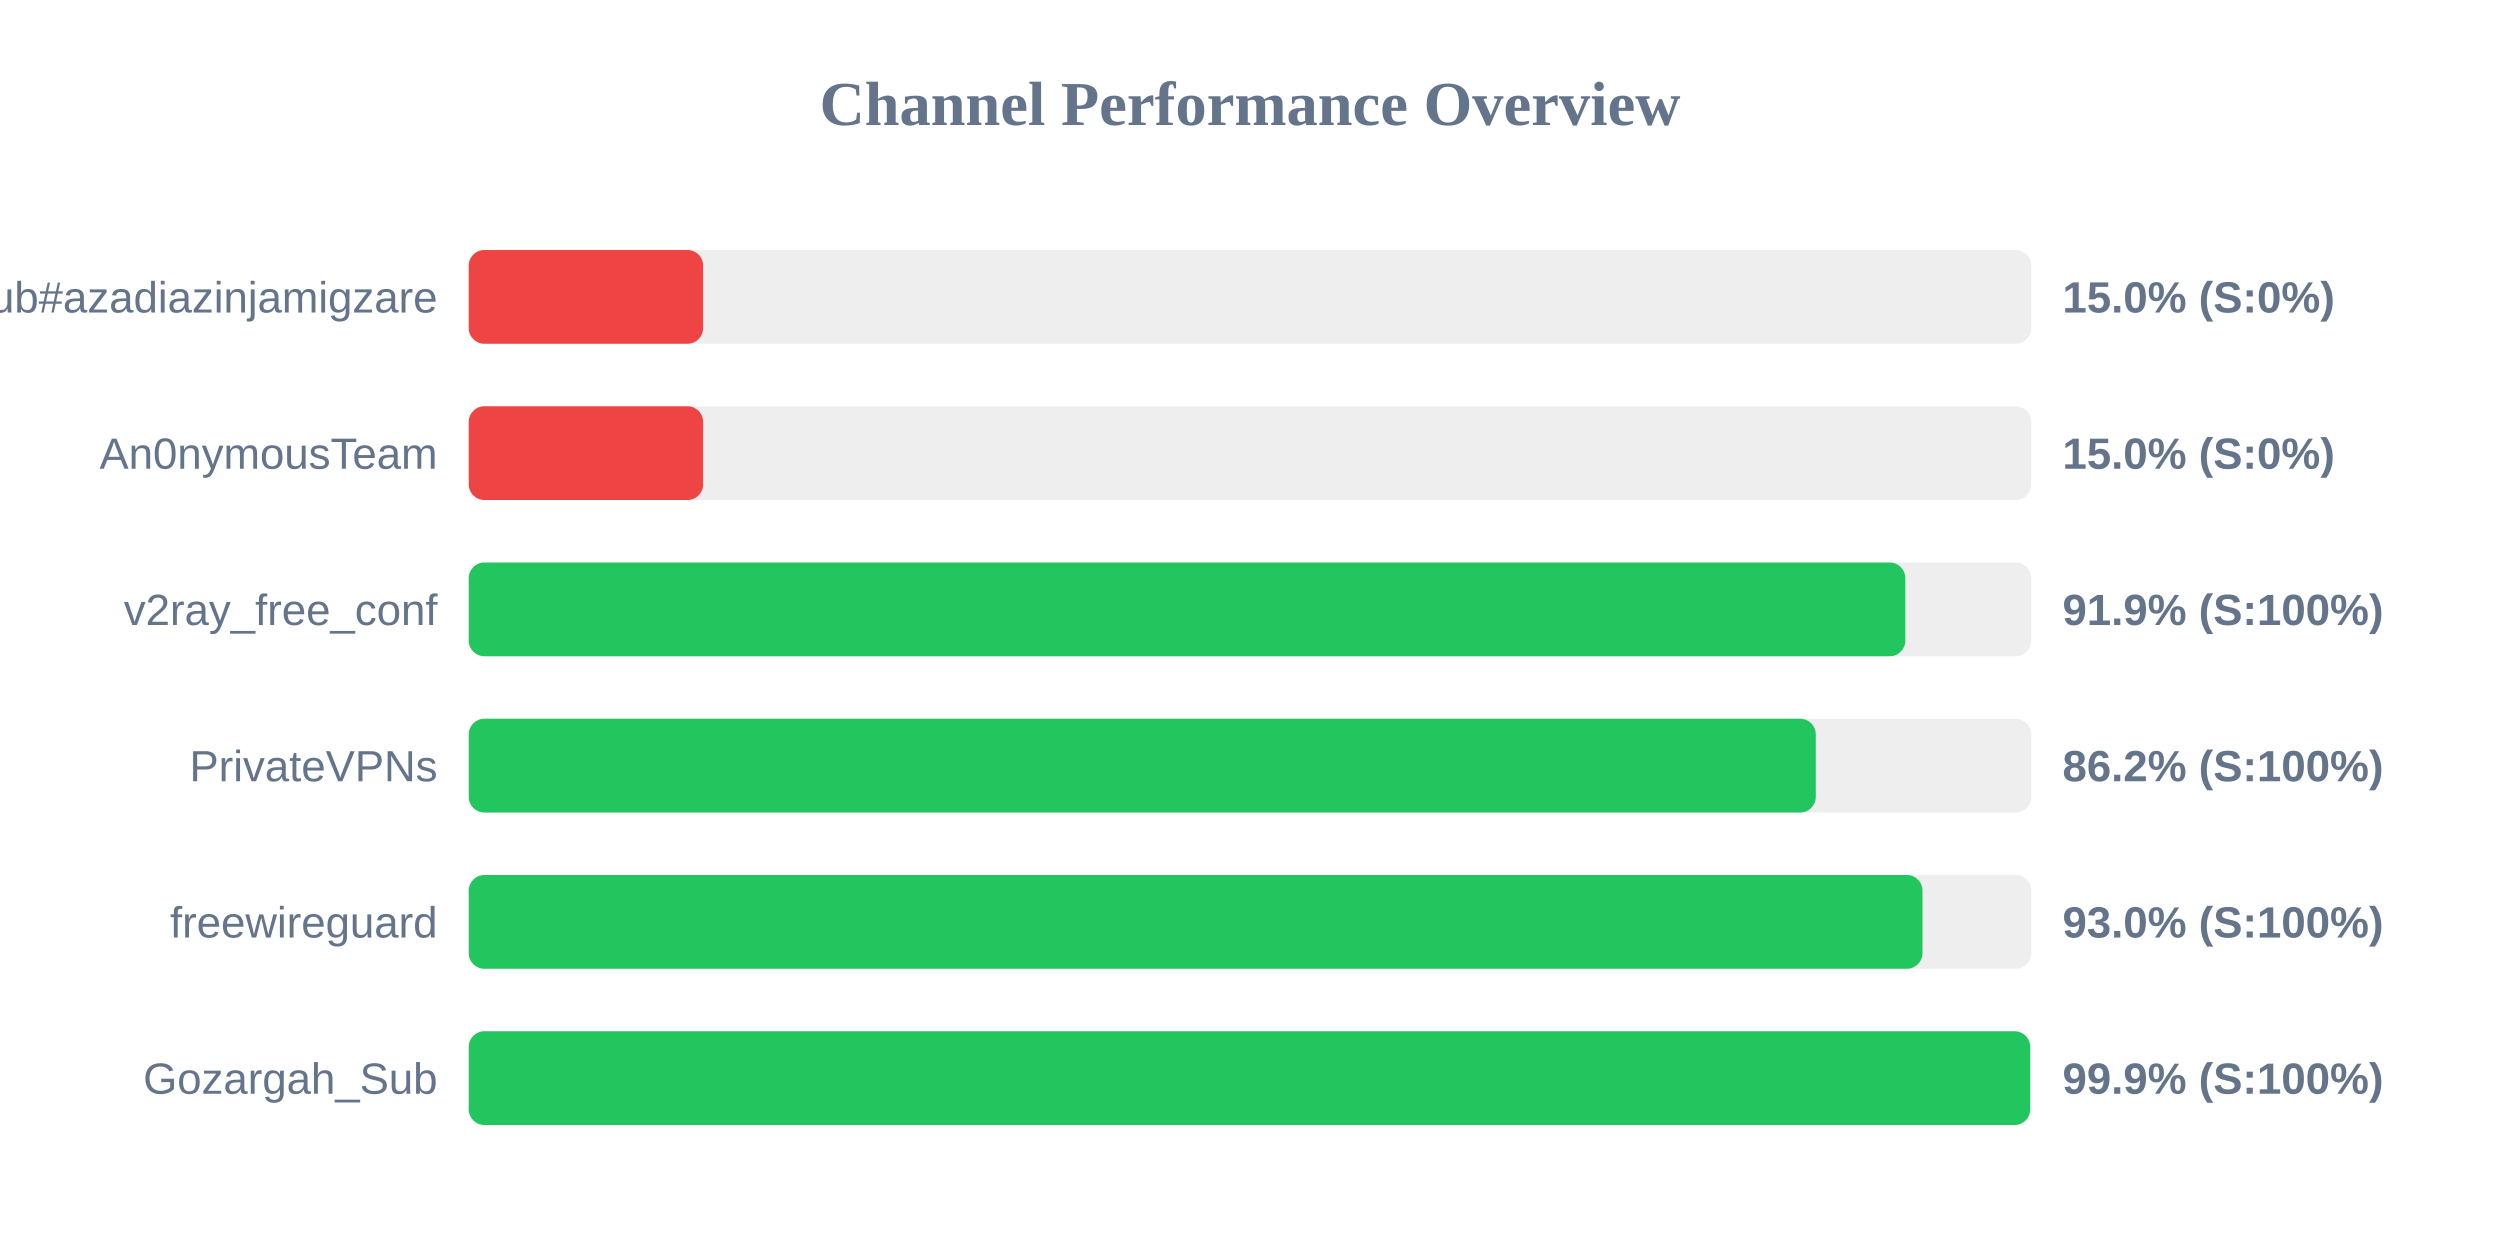
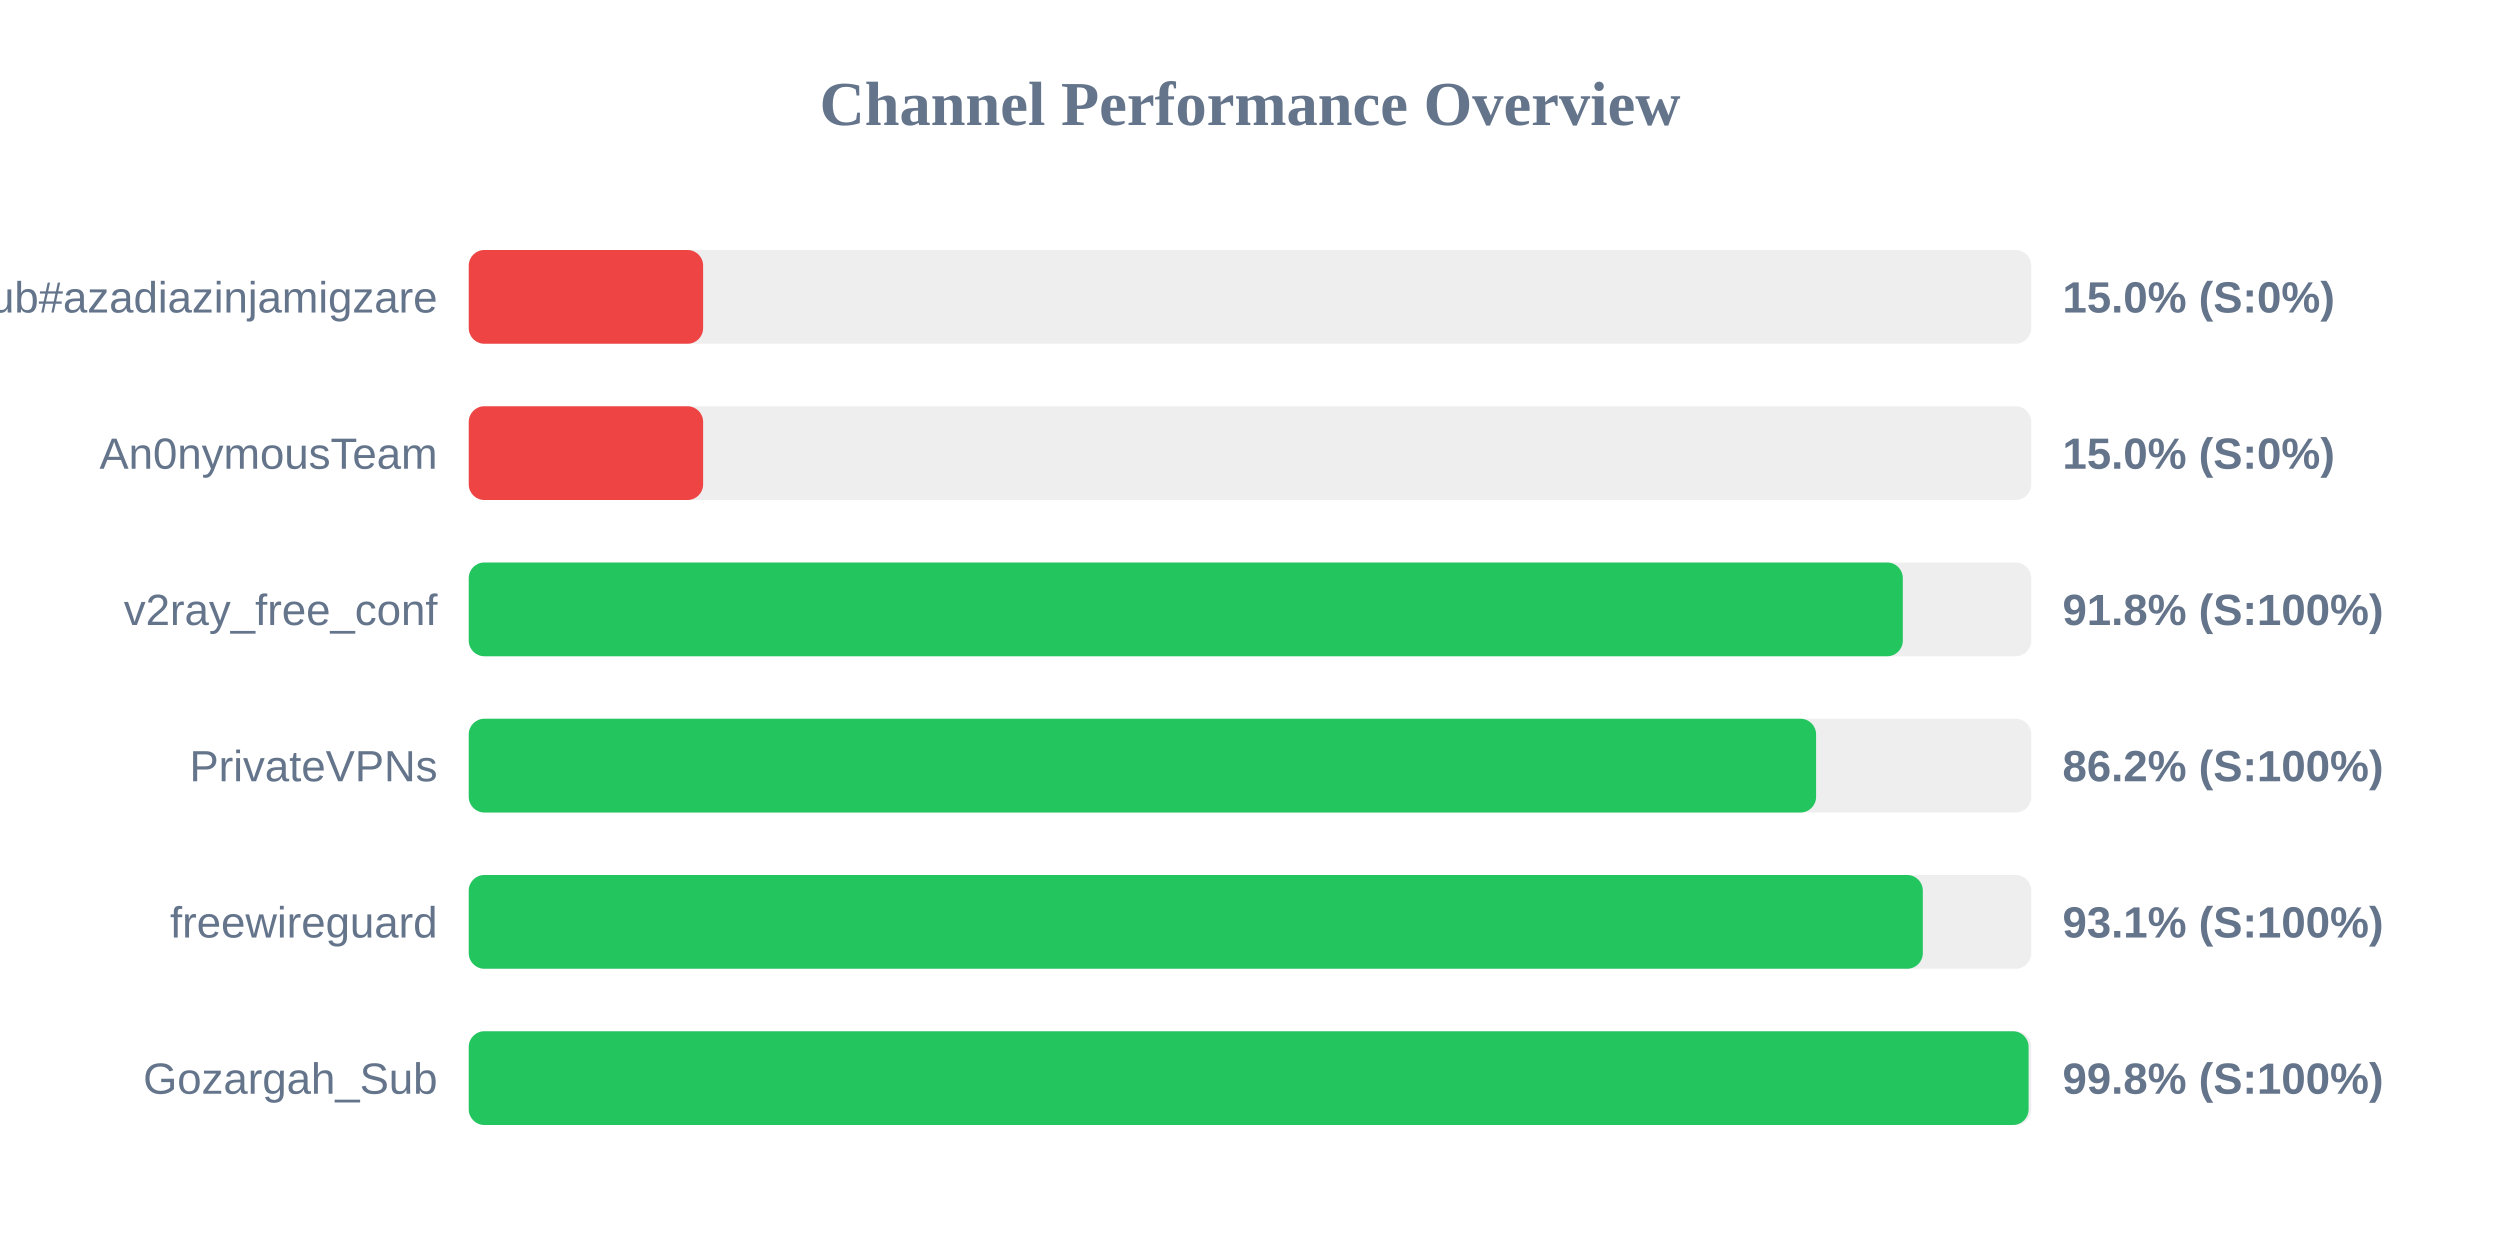
<svg xmlns="http://www.w3.org/2000/svg" width="800" height="400" version="1.1">
  <style>
        .row { font: 14px Arial; fill: #64748b; }
        .score { font: bold 14px Arial; fill: #64748b; }
    </style>
  <text x="400" y="40" text-anchor="middle" font-size="20px" font-weight="bold" fill="#64748b">Channel Performance Overview</text>
  <rect x="150" y="80" width="500" height="30" fill="#eee" rx="5" />
  <rect x="150" y="80" width="75.0" height="30" fill="#ef4444" rx="5" />
  <text x="140" y="100" text-anchor="end" class="row">Sub#azadiazinjamigzare</text>
  <text x="660" y="100" text-anchor="start" class="score">15.0% (S:0%)</text>
  <rect x="150" y="130" width="500" height="30" fill="#eee" rx="5" />
  <rect x="150" y="130" width="75.0" height="30" fill="#ef4444" rx="5" />
  <text x="140" y="150" text-anchor="end" class="row">An0nymousTeam</text>
  <text x="660" y="150" text-anchor="start" class="score">15.0% (S:0%)</text>
  <rect x="150" y="180" width="500" height="30" fill="#eee" rx="5" />
-   <rect x="150" y="180" width="459.7" height="30" fill="#22c55e" rx="5" />
+   <rect x="150" y="180" width="458.9" height="30" fill="#22c55e" rx="5" />
  <text x="140" y="200" text-anchor="end" class="row">v2ray_free_conf</text>
-   <text x="660" y="200" text-anchor="start" class="score">91.9% (S:100%)</text>
+   <text x="660" y="200" text-anchor="start" class="score">91.8% (S:100%)</text>
  <rect x="150" y="230" width="500" height="30" fill="#eee" rx="5" />
-   <rect x="150" y="230" width="431.05" height="30" fill="#22c55e" rx="5" />
+   <rect x="150" y="230" width="431.15" height="30" fill="#22c55e" rx="5" />
  <text x="140" y="250" text-anchor="end" class="row">PrivateVPNs</text>
  <text x="660" y="250" text-anchor="start" class="score">86.2% (S:100%)</text>
  <rect x="150" y="280" width="500" height="30" fill="#eee" rx="5" />
-   <rect x="150" y="280" width="465.2" height="30" fill="#22c55e" rx="5" />
+   <rect x="150" y="280" width="465.3" height="30" fill="#22c55e" rx="5" />
  <text x="140" y="300" text-anchor="end" class="row">freewireguard</text>
-   <text x="660" y="300" text-anchor="start" class="score">93.0% (S:100%)</text>
+   <text x="660" y="300" text-anchor="start" class="score">93.1% (S:100%)</text>
  <rect x="150" y="330" width="500" height="30" fill="#eee" rx="5" />
-   <rect x="150" y="330" width="499.65" height="30" fill="#22c55e" rx="5" />
+   <rect x="150" y="330" width="499.15" height="30" fill="#22c55e" rx="5" />
  <text x="140" y="350" text-anchor="end" class="row">Gozargah_Sub</text>
-   <text x="660" y="350" text-anchor="start" class="score">99.9% (S:100%)</text>
+   <text x="660" y="350" text-anchor="start" class="score">99.8% (S:100%)</text>
</svg>
